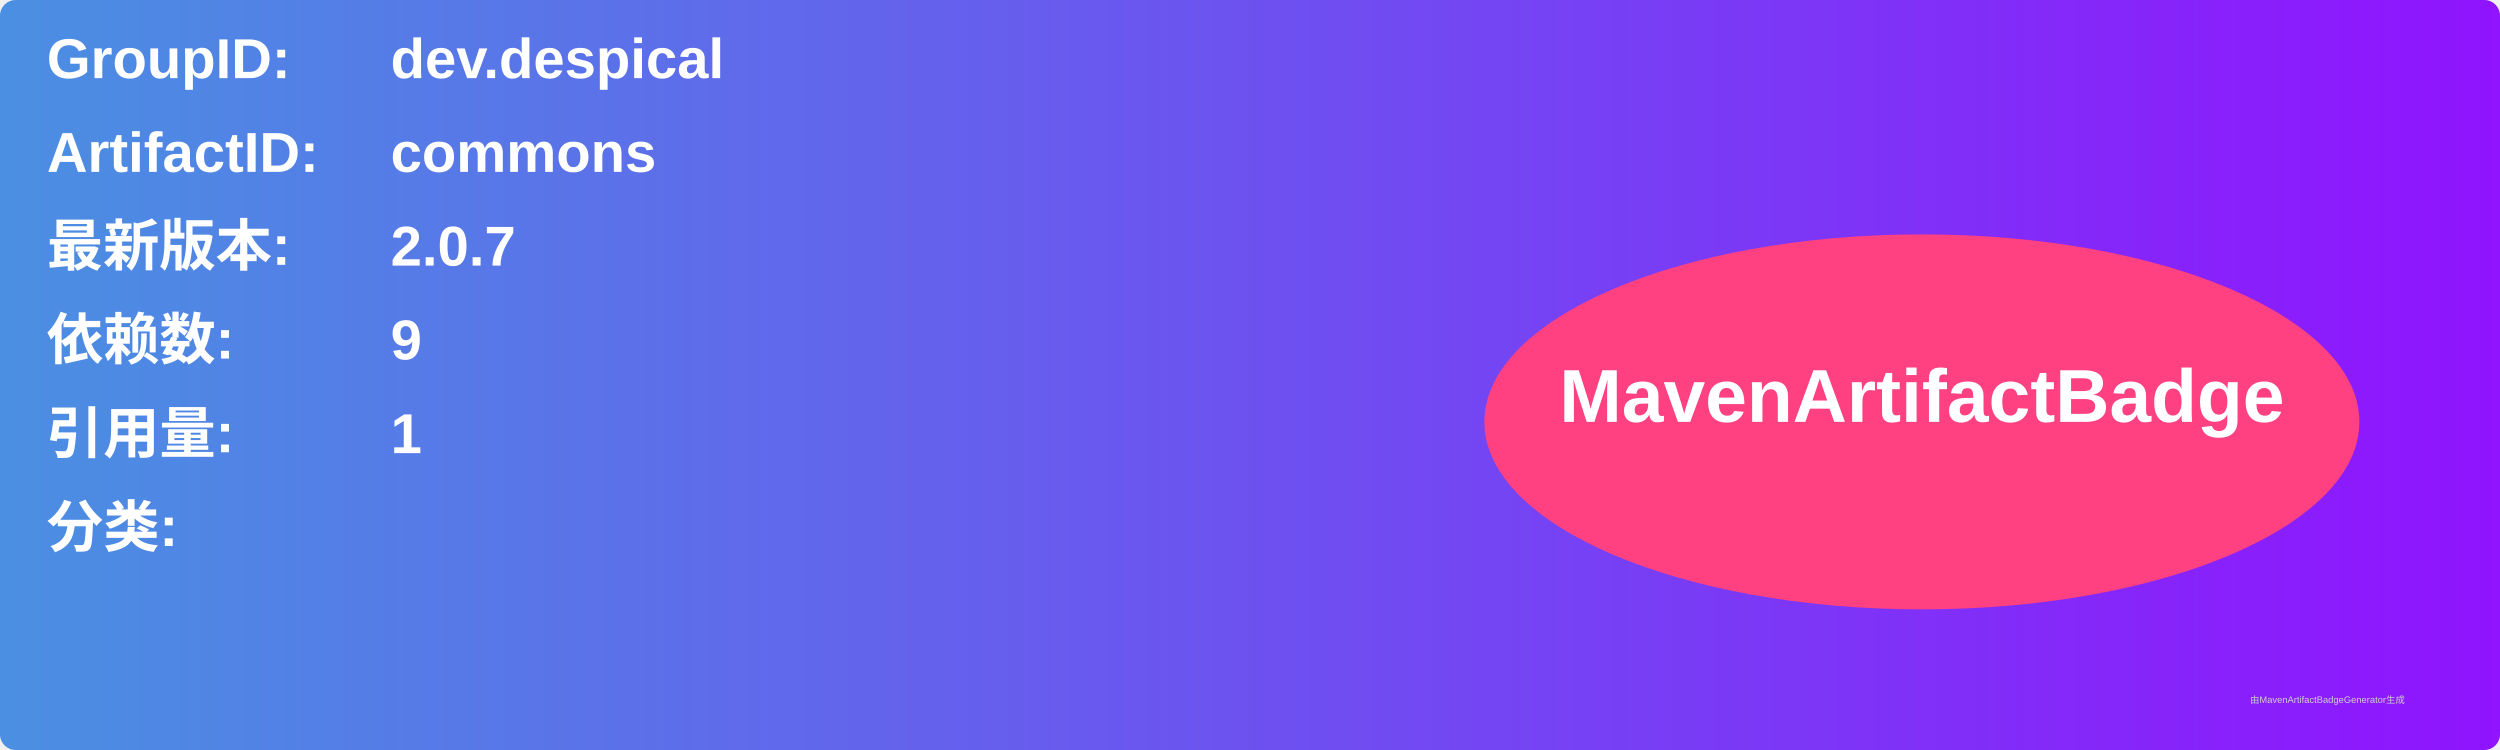
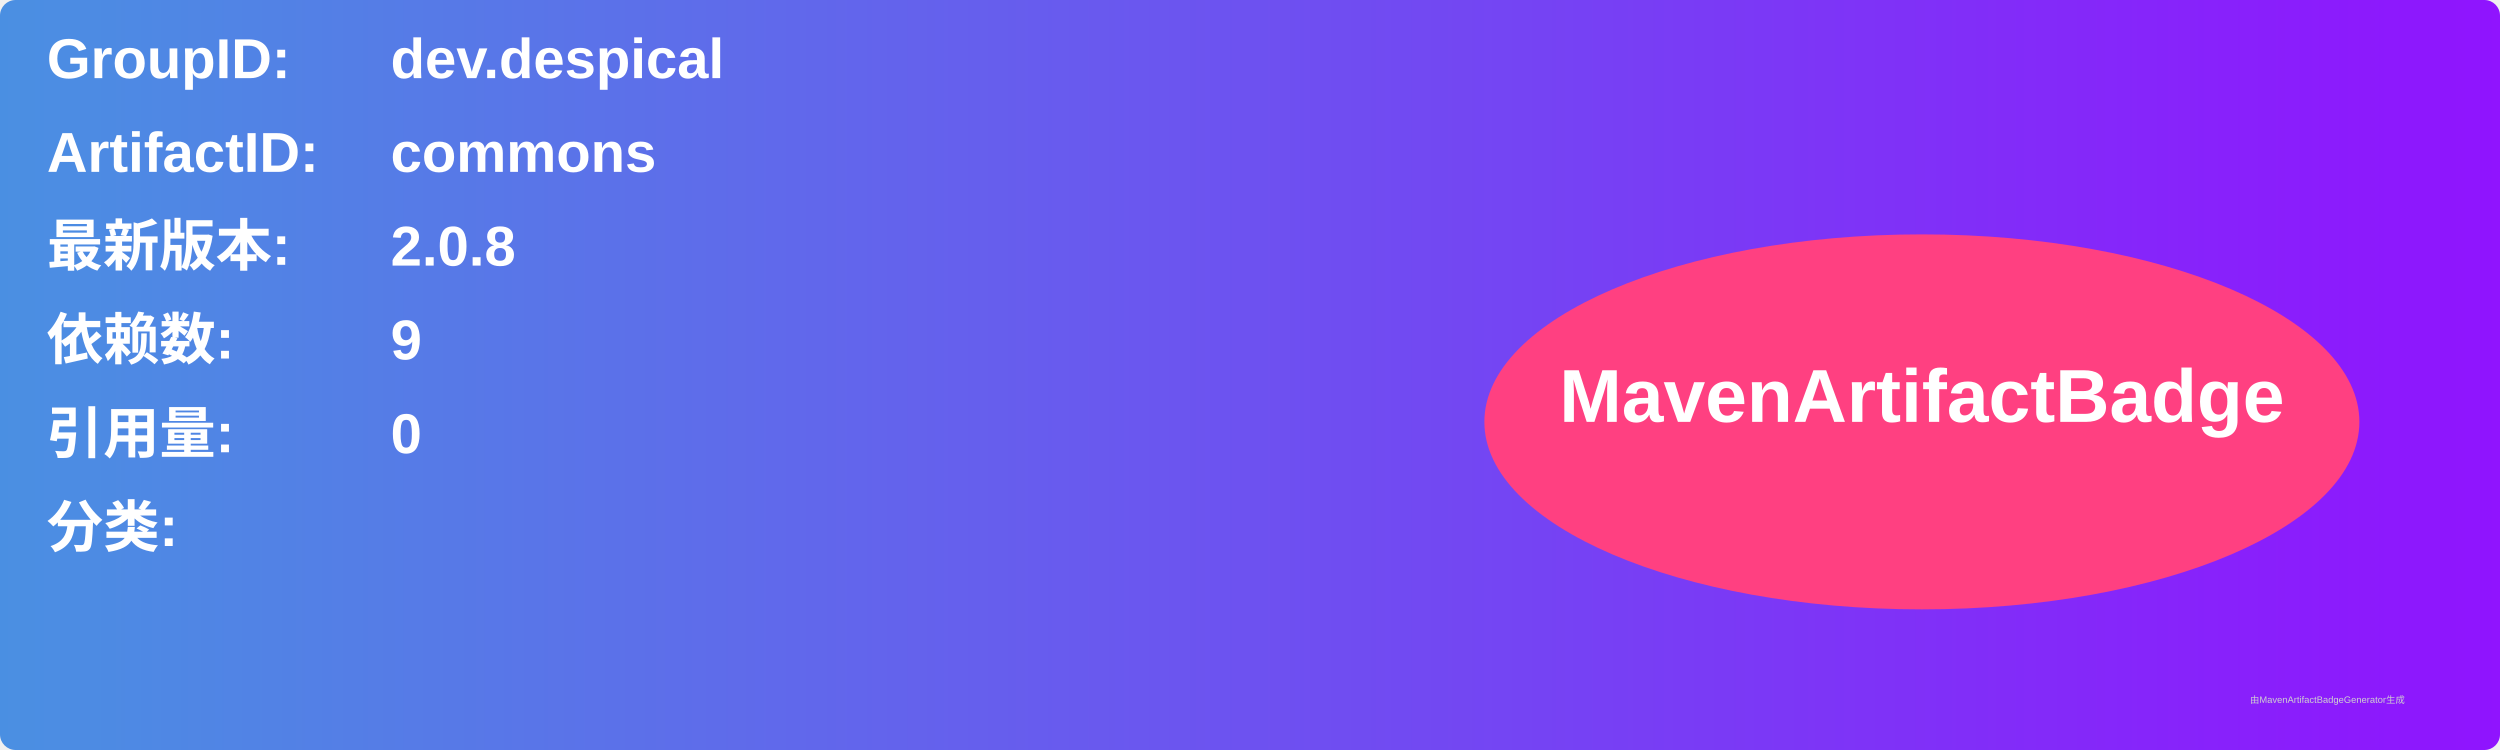
<svg xmlns="http://www.w3.org/2000/svg" width="800" height="240" viewBox="0 0 800 240">
  <linearGradient id="grad" x1="0%" y1="0%" x2="100%" y2="0%">
    <stop offset="0%" stop-color="#4a90e2" />
    <stop offset="100%" stop-color="#9013fe" />
  </linearGradient>
  <rect width="100%" height="100%" rx="5" ry="5" fill="url(#grad)" />
  <g transform="translate(15, 15)">
    <text x="0" y="10" font-family="Arial" font-size="18" fill="white" font-weight="bold" width="260">GroupID:</text>
    <text x="110" y="10" font-family="Arial" font-size="18" fill="white" font-weight="bold" width="460">dev.despical</text>
    <text x="0" y="40" font-family="Arial" font-size="18" fill="white" font-weight="bold" width="260">ArtifactID:</text>
    <text x="110" y="40" font-family="Arial" font-size="18" fill="white" font-weight="bold" width="460">commons</text>
    <text x="0" y="70" font-family="Arial" font-size="18" fill="white" font-weight="bold">最新版本:</text>
    <text x="110" y="70" font-family="Arial" font-size="18" fill="white" font-weight="bold">
-       <tspan font-weight="bold">2.0.7</tspan>
+       <tspan font-weight="bold">2.0.8</tspan>
    </text>
    <text x="0" y="100" font-family="Arial" font-size="18" fill="white" font-weight="bold">依赖数: </text>
    <text x="110" y="100" font-family="Arial" font-size="18" fill="white">
      <tspan font-weight="bold">9</tspan>
    </text>
    <text x="0" y="130" font-family="Arial" font-size="18" fill="white" font-weight="bold">引用量: </text>
    <text x="110" y="130" font-family="Arial" font-size="18" fill="white">
-       <tspan font-weight="bold">1</tspan>
+       <tspan font-weight="bold">0</tspan>
    </text>
    <text x="0" y="160" font-family="Arial" font-size="18" fill="white" font-weight="bold">分类:</text>
    <text x="10" y="190" font-family="Arial" font-size="10" fill="white">
      <tspan font-weight="bold" />
    </text>
    <ellipse cx="600" cy="120" rx="140" ry="60" fill="#ff4081" />
    <text x="600" y="120" text-anchor="middle" font-family="Arial" font-size="24" fill="white" font-weight="bold">MavenArtifactBadge</text>
  </g>
  <text x="720" y="225" font-family="Arial" font-size="3" fill="#d0d0d0">由MavenArtifactBadgeGenerator生成</text>
</svg>
